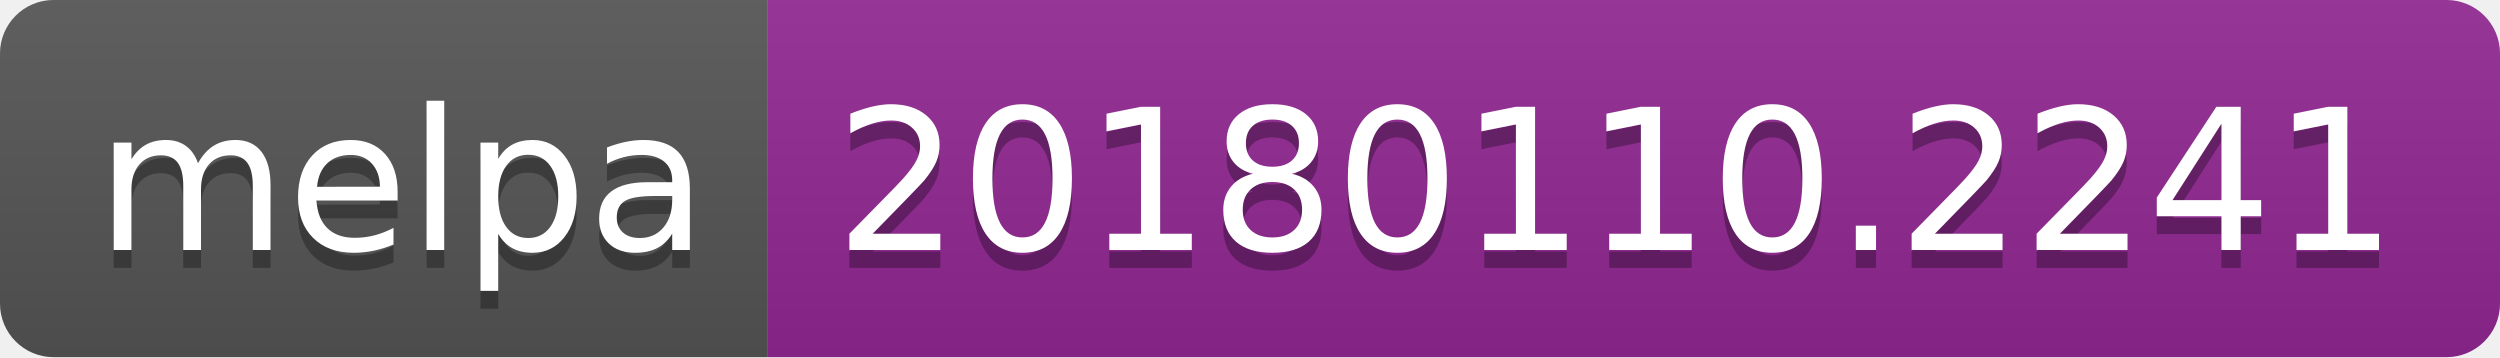
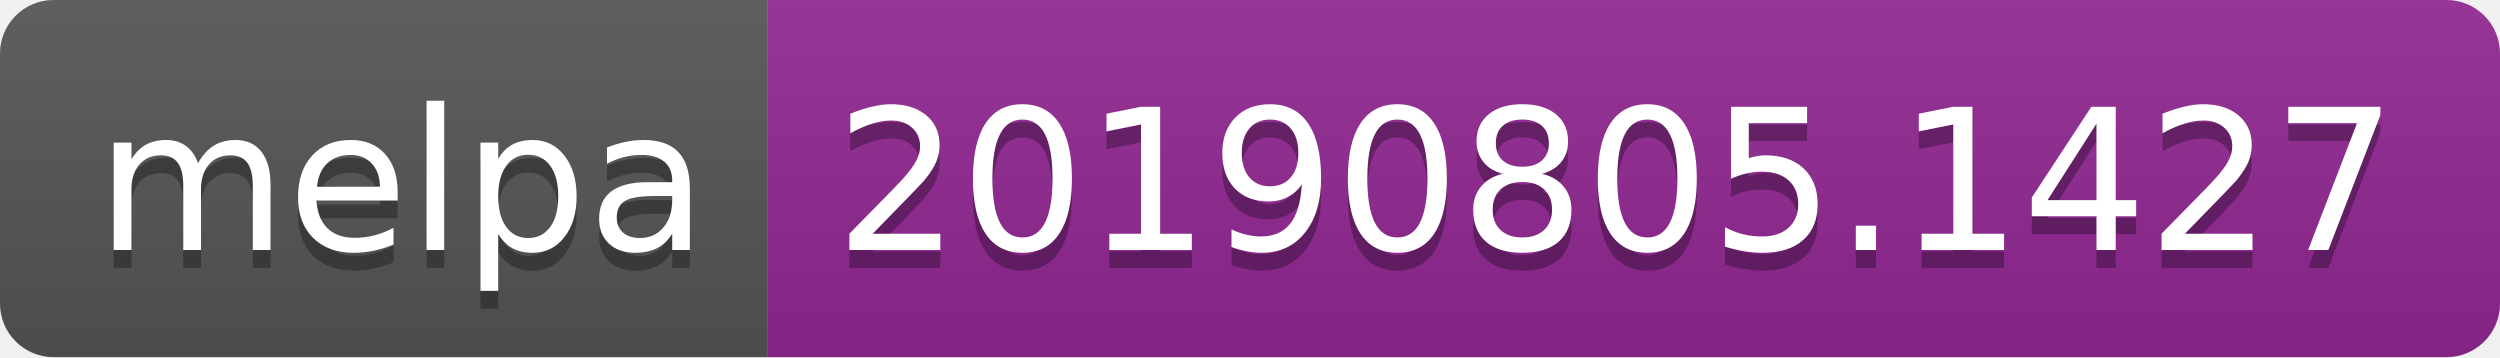
<svg xmlns="http://www.w3.org/2000/svg" width="140" height="20">
  <linearGradient id="b" x2="0" y2="100%">
    <stop offset="0" stop-color="#bbb" stop-opacity=".1" />
    <stop offset="1" stop-opacity=".1" />
  </linearGradient>
  <clipPath id="a">
    <rect width="140" height="20" rx="3" fill="#fff" />
  </clipPath>
  <g clip-path="url(#a)">
    <path fill="#555" d="M0 0h43v20H0z" />
    <path fill="#922793" d="M43 0h97v20H43z" />
    <path fill="url(#b)" d="M0 0h140v20H0z" />
  </g>
  <g fill="#fff" text-anchor="middle" font-family="DejaVu Sans,Verdana,Geneva,sans-serif" font-size="110">
    <text x="225" y="150" fill="#010101" fill-opacity=".3" transform="scale(.1)" textLength="330">melpa</text>
    <text x="225" y="140" transform="scale(.1)" textLength="330">melpa</text>
-     <text x="905" y="150" fill="#010101" fill-opacity=".3" transform="scale(.1)" textLength="870">20180110.2241</text>
-     <text x="905" y="140" transform="scale(.1)" textLength="870">20180110.2241</text>
+     <text x="905" y="150" fill="#010101" fill-opacity=".3" transform="scale(.1)" textLength="870">20190805.1427</text>
+     <text x="905" y="140" transform="scale(.1)" textLength="870">20190805.1427</text>
  </g>
</svg>
